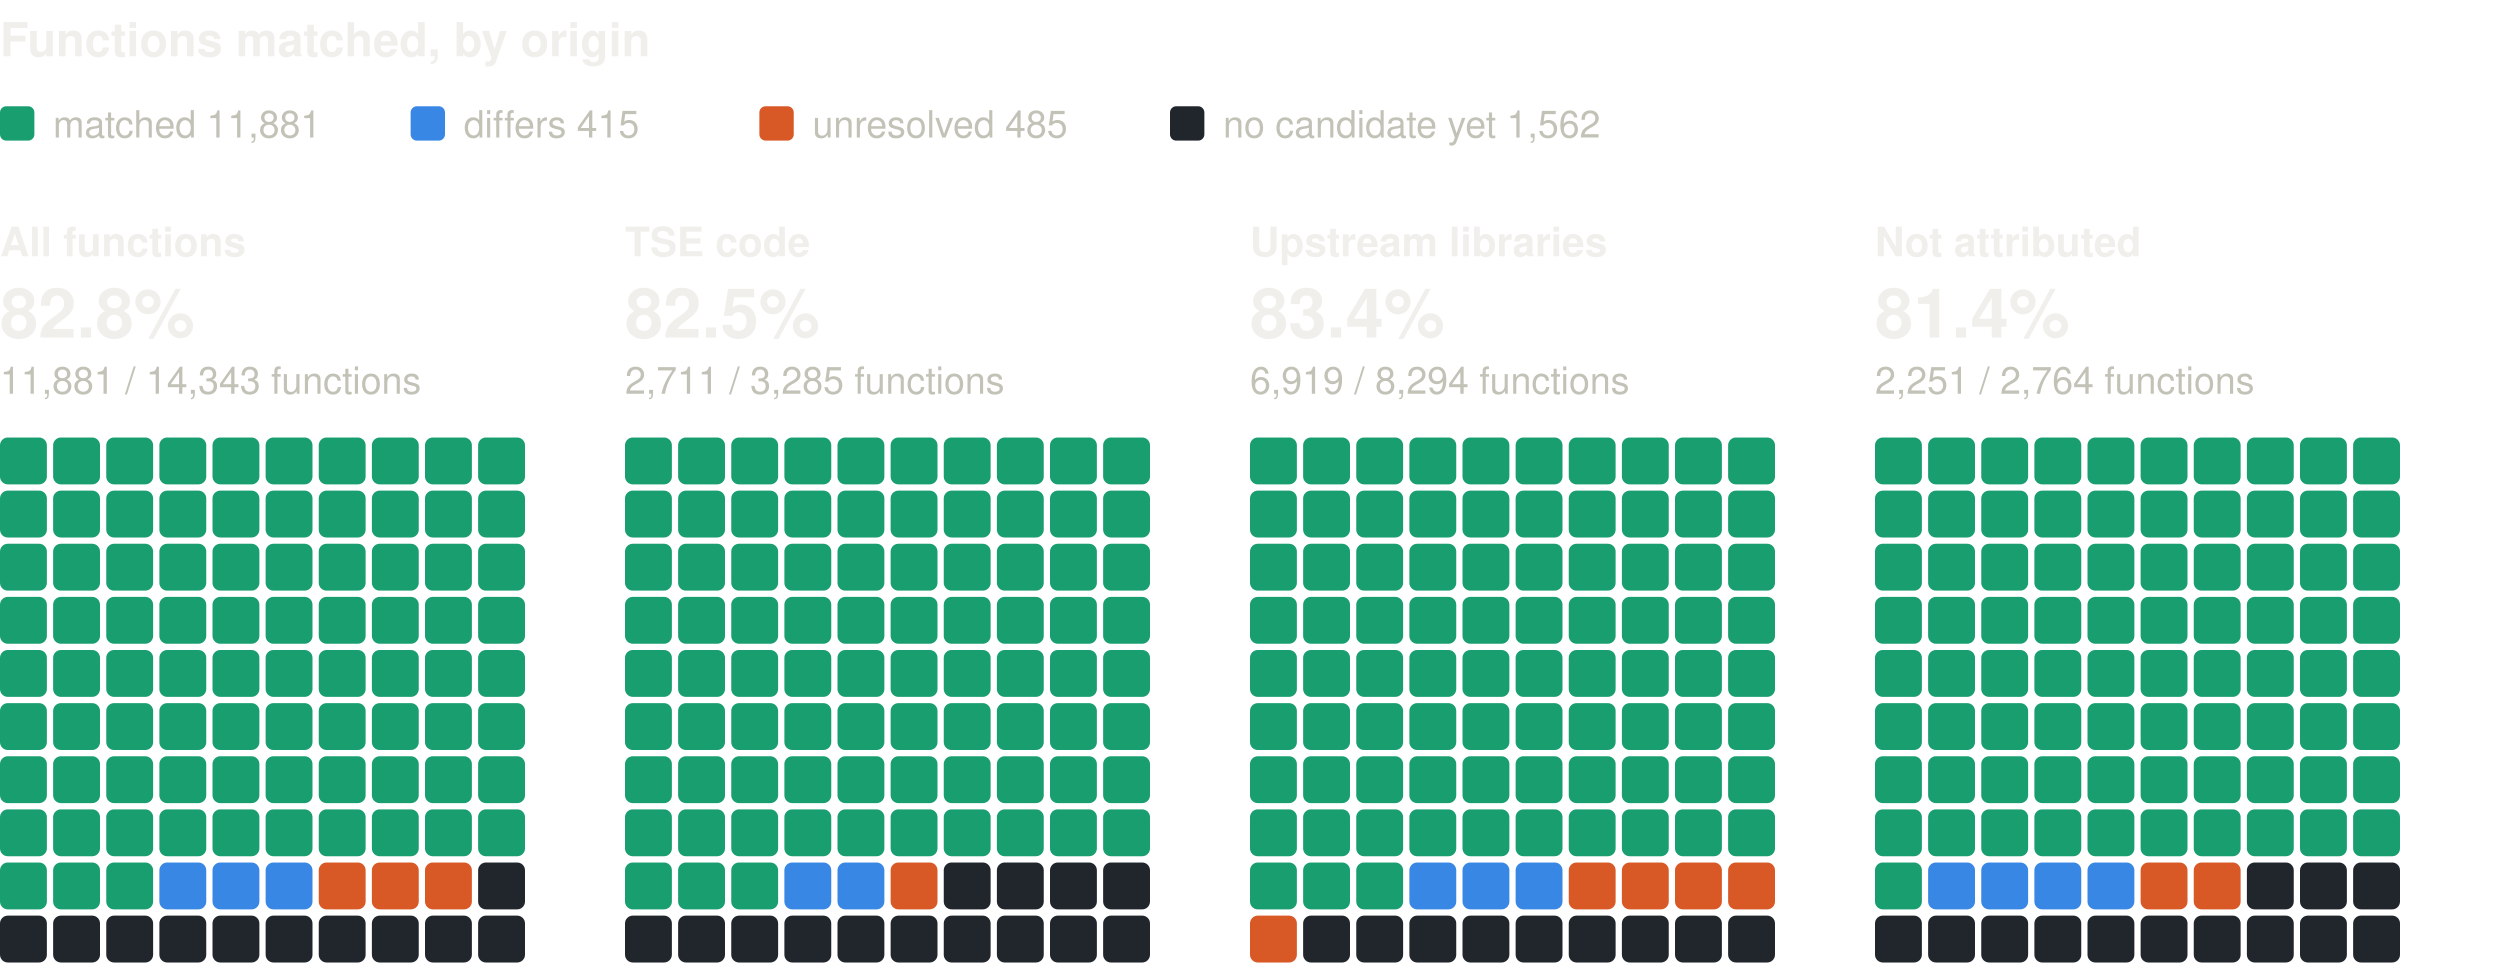
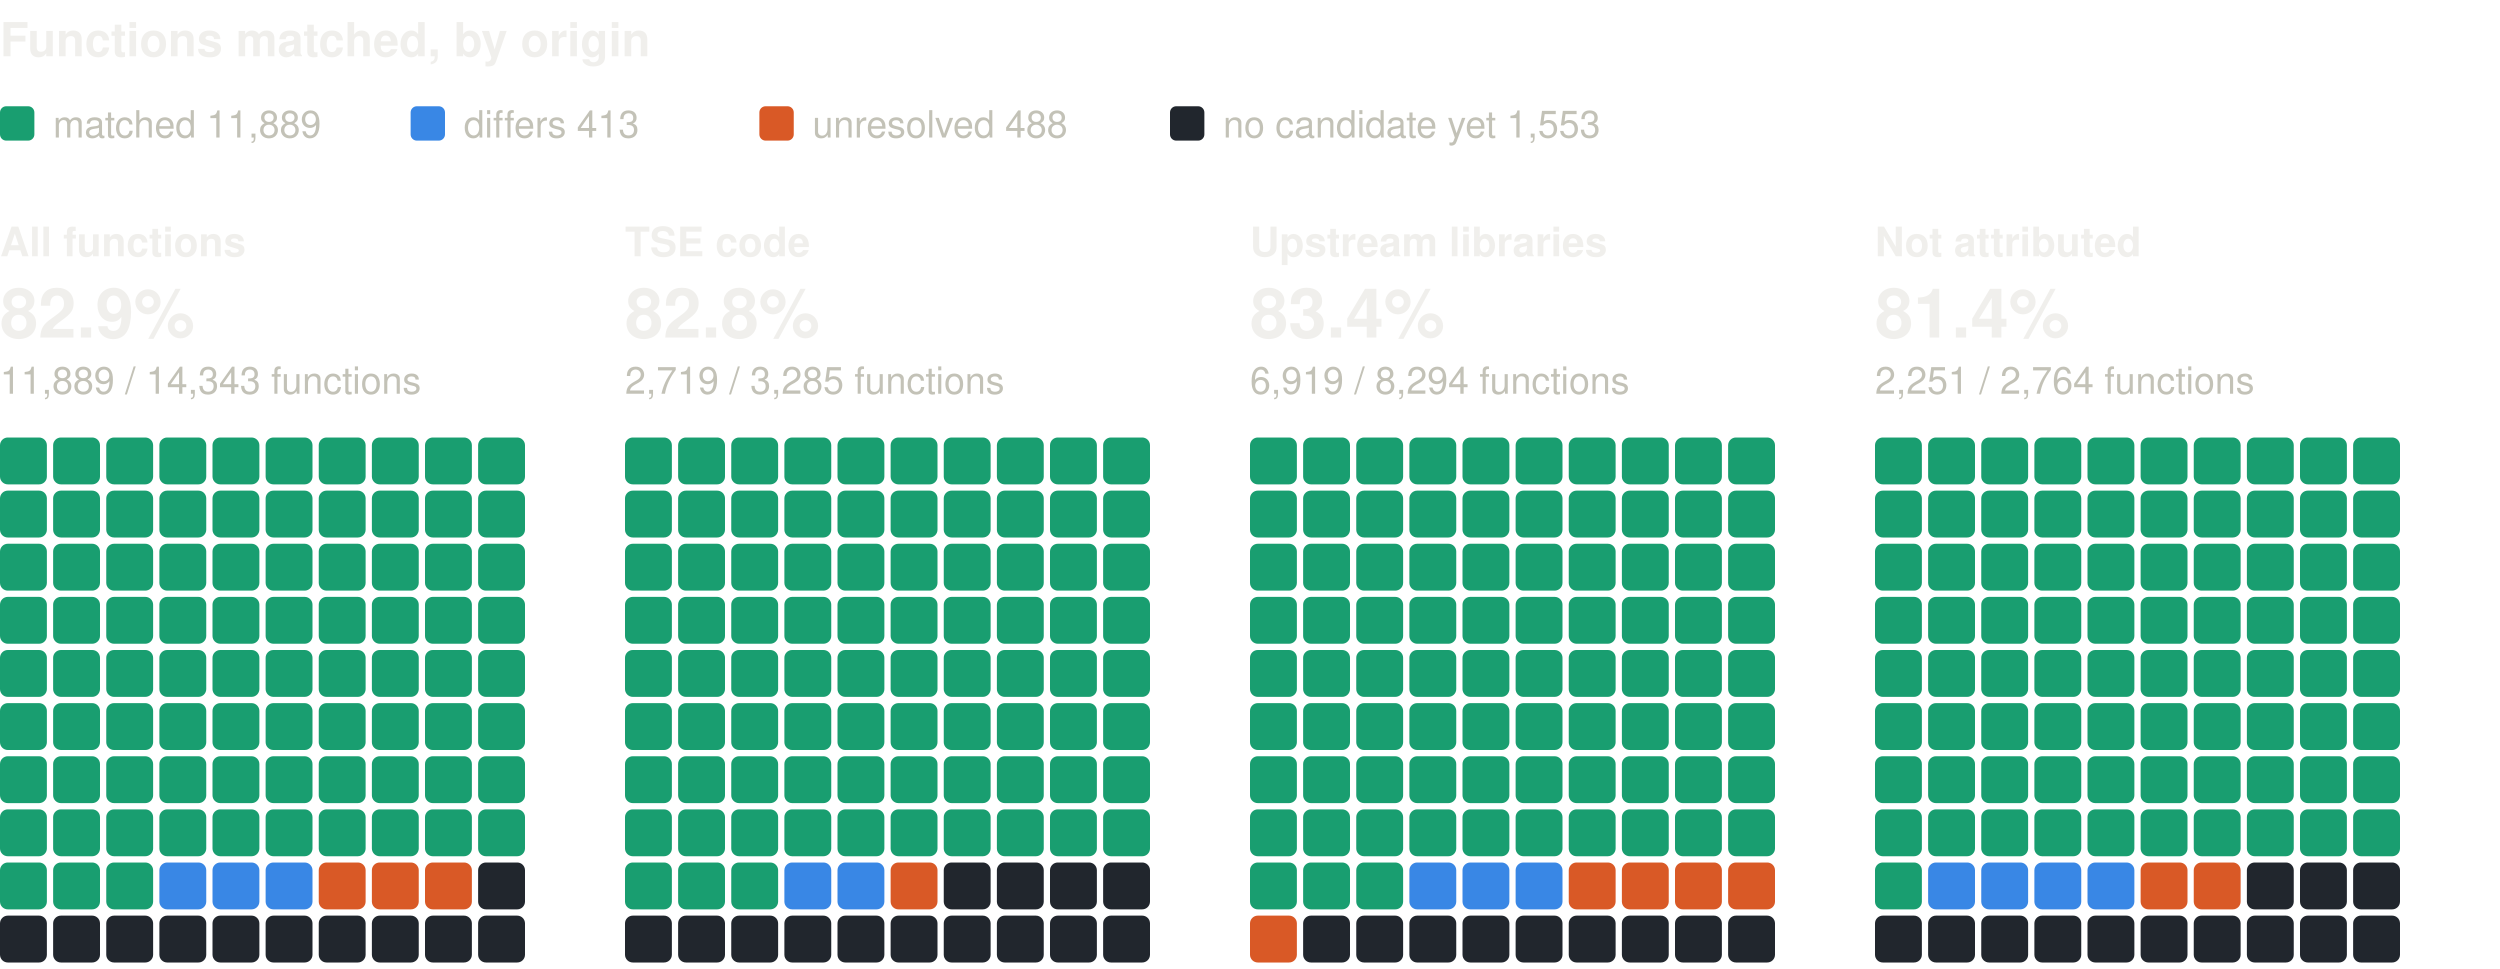
<svg xmlns="http://www.w3.org/2000/svg" width="800" height="310" viewBox="0 0 800 310" role="img" aria-label="Functions matched, by origin: one square per percent, coloured by verdict" font-family="system-ui, -apple-system, 'Segoe UI', Helvetica, Arial, sans-serif">
  <text x="0" y="18" font-size="15" fill="#f0efec" font-weight="600">Functions matched, by origin</text>
  <rect x="0" y="34" width="11" height="11" rx="2" fill="#199e70" />
-   <text x="17" y="44" font-size="12" fill="#c3c2b7">matched 11,881</text>
+   <text x="17" y="44" font-size="12" fill="#c3c2b7">matched 11,889</text>
  <rect x="131.4" y="34" width="11" height="11" rx="2" fill="#3987e5" />
-   <text x="148.4" y="44" font-size="12" fill="#c3c2b7">differs 415</text>
+   <text x="148.4" y="44" font-size="12" fill="#c3c2b7">differs 413</text>
  <rect x="243" y="34" width="11" height="11" rx="2" fill="#d95926" />
-   <text x="260" y="44" font-size="12" fill="#c3c2b7">unresolved 485</text>
+   <text x="260" y="44" font-size="12" fill="#c3c2b7">unresolved 488</text>
  <rect x="374.4" y="34" width="11" height="11" rx="2" fill="#21262d" />
-   <text x="391.4" y="44" font-size="12" fill="#c3c2b7">no candidate yet 1,562</text>
+   <text x="391.4" y="44" font-size="12" fill="#c3c2b7">no candidate yet 1,553</text>
  <text x="0" y="82" font-size="13" fill="#f0efec" font-weight="600">All functions</text>
-   <text x="0" y="108" font-size="22" fill="#f0efec" font-weight="600">82.8%</text>
-   <text x="0" y="126" font-size="12" fill="#c3c2b7">11,881 / 14,343 functions</text>
+   <text x="0" y="108" font-size="22" fill="#f0efec" font-weight="600">82.9%</text>
+   <text x="0" y="126" font-size="12" fill="#c3c2b7">11,889 / 14,343 functions</text>
  <rect x="0" y="140" width="15" height="15" rx="2.5" fill="#199e70" />
  <rect x="17" y="140" width="15" height="15" rx="2.5" fill="#199e70" />
  <rect x="34" y="140" width="15" height="15" rx="2.5" fill="#199e70" />
  <rect x="51" y="140" width="15" height="15" rx="2.5" fill="#199e70" />
  <rect x="68" y="140" width="15" height="15" rx="2.5" fill="#199e70" />
  <rect x="85" y="140" width="15" height="15" rx="2.5" fill="#199e70" />
  <rect x="102" y="140" width="15" height="15" rx="2.5" fill="#199e70" />
  <rect x="119" y="140" width="15" height="15" rx="2.5" fill="#199e70" />
  <rect x="136" y="140" width="15" height="15" rx="2.5" fill="#199e70" />
  <rect x="153" y="140" width="15" height="15" rx="2.5" fill="#199e70" />
  <rect x="0" y="157" width="15" height="15" rx="2.5" fill="#199e70" />
  <rect x="17" y="157" width="15" height="15" rx="2.5" fill="#199e70" />
  <rect x="34" y="157" width="15" height="15" rx="2.5" fill="#199e70" />
  <rect x="51" y="157" width="15" height="15" rx="2.5" fill="#199e70" />
  <rect x="68" y="157" width="15" height="15" rx="2.5" fill="#199e70" />
  <rect x="85" y="157" width="15" height="15" rx="2.5" fill="#199e70" />
  <rect x="102" y="157" width="15" height="15" rx="2.5" fill="#199e70" />
  <rect x="119" y="157" width="15" height="15" rx="2.5" fill="#199e70" />
  <rect x="136" y="157" width="15" height="15" rx="2.5" fill="#199e70" />
  <rect x="153" y="157" width="15" height="15" rx="2.5" fill="#199e70" />
  <rect x="0" y="174" width="15" height="15" rx="2.5" fill="#199e70" />
  <rect x="17" y="174" width="15" height="15" rx="2.5" fill="#199e70" />
  <rect x="34" y="174" width="15" height="15" rx="2.5" fill="#199e70" />
  <rect x="51" y="174" width="15" height="15" rx="2.5" fill="#199e70" />
  <rect x="68" y="174" width="15" height="15" rx="2.5" fill="#199e70" />
  <rect x="85" y="174" width="15" height="15" rx="2.5" fill="#199e70" />
  <rect x="102" y="174" width="15" height="15" rx="2.5" fill="#199e70" />
  <rect x="119" y="174" width="15" height="15" rx="2.5" fill="#199e70" />
  <rect x="136" y="174" width="15" height="15" rx="2.5" fill="#199e70" />
  <rect x="153" y="174" width="15" height="15" rx="2.5" fill="#199e70" />
  <rect x="0" y="191" width="15" height="15" rx="2.5" fill="#199e70" />
  <rect x="17" y="191" width="15" height="15" rx="2.5" fill="#199e70" />
  <rect x="34" y="191" width="15" height="15" rx="2.5" fill="#199e70" />
  <rect x="51" y="191" width="15" height="15" rx="2.5" fill="#199e70" />
  <rect x="68" y="191" width="15" height="15" rx="2.5" fill="#199e70" />
  <rect x="85" y="191" width="15" height="15" rx="2.5" fill="#199e70" />
  <rect x="102" y="191" width="15" height="15" rx="2.5" fill="#199e70" />
  <rect x="119" y="191" width="15" height="15" rx="2.5" fill="#199e70" />
  <rect x="136" y="191" width="15" height="15" rx="2.5" fill="#199e70" />
  <rect x="153" y="191" width="15" height="15" rx="2.5" fill="#199e70" />
  <rect x="0" y="208" width="15" height="15" rx="2.5" fill="#199e70" />
  <rect x="17" y="208" width="15" height="15" rx="2.5" fill="#199e70" />
  <rect x="34" y="208" width="15" height="15" rx="2.5" fill="#199e70" />
  <rect x="51" y="208" width="15" height="15" rx="2.5" fill="#199e70" />
  <rect x="68" y="208" width="15" height="15" rx="2.5" fill="#199e70" />
  <rect x="85" y="208" width="15" height="15" rx="2.5" fill="#199e70" />
  <rect x="102" y="208" width="15" height="15" rx="2.5" fill="#199e70" />
  <rect x="119" y="208" width="15" height="15" rx="2.5" fill="#199e70" />
  <rect x="136" y="208" width="15" height="15" rx="2.5" fill="#199e70" />
  <rect x="153" y="208" width="15" height="15" rx="2.5" fill="#199e70" />
  <rect x="0" y="225" width="15" height="15" rx="2.5" fill="#199e70" />
  <rect x="17" y="225" width="15" height="15" rx="2.5" fill="#199e70" />
  <rect x="34" y="225" width="15" height="15" rx="2.5" fill="#199e70" />
  <rect x="51" y="225" width="15" height="15" rx="2.5" fill="#199e70" />
  <rect x="68" y="225" width="15" height="15" rx="2.5" fill="#199e70" />
  <rect x="85" y="225" width="15" height="15" rx="2.5" fill="#199e70" />
  <rect x="102" y="225" width="15" height="15" rx="2.5" fill="#199e70" />
  <rect x="119" y="225" width="15" height="15" rx="2.5" fill="#199e70" />
  <rect x="136" y="225" width="15" height="15" rx="2.5" fill="#199e70" />
  <rect x="153" y="225" width="15" height="15" rx="2.5" fill="#199e70" />
  <rect x="0" y="242" width="15" height="15" rx="2.5" fill="#199e70" />
  <rect x="17" y="242" width="15" height="15" rx="2.5" fill="#199e70" />
  <rect x="34" y="242" width="15" height="15" rx="2.5" fill="#199e70" />
  <rect x="51" y="242" width="15" height="15" rx="2.5" fill="#199e70" />
  <rect x="68" y="242" width="15" height="15" rx="2.5" fill="#199e70" />
  <rect x="85" y="242" width="15" height="15" rx="2.5" fill="#199e70" />
  <rect x="102" y="242" width="15" height="15" rx="2.5" fill="#199e70" />
  <rect x="119" y="242" width="15" height="15" rx="2.5" fill="#199e70" />
  <rect x="136" y="242" width="15" height="15" rx="2.5" fill="#199e70" />
  <rect x="153" y="242" width="15" height="15" rx="2.5" fill="#199e70" />
  <rect x="0" y="259" width="15" height="15" rx="2.5" fill="#199e70" />
  <rect x="17" y="259" width="15" height="15" rx="2.5" fill="#199e70" />
  <rect x="34" y="259" width="15" height="15" rx="2.5" fill="#199e70" />
  <rect x="51" y="259" width="15" height="15" rx="2.5" fill="#199e70" />
  <rect x="68" y="259" width="15" height="15" rx="2.5" fill="#199e70" />
  <rect x="85" y="259" width="15" height="15" rx="2.5" fill="#199e70" />
  <rect x="102" y="259" width="15" height="15" rx="2.5" fill="#199e70" />
  <rect x="119" y="259" width="15" height="15" rx="2.5" fill="#199e70" />
  <rect x="136" y="259" width="15" height="15" rx="2.5" fill="#199e70" />
  <rect x="153" y="259" width="15" height="15" rx="2.5" fill="#199e70" />
  <rect x="0" y="276" width="15" height="15" rx="2.5" fill="#199e70" />
  <rect x="17" y="276" width="15" height="15" rx="2.5" fill="#199e70" />
  <rect x="34" y="276" width="15" height="15" rx="2.5" fill="#199e70" />
  <rect x="51" y="276" width="15" height="15" rx="2.5" fill="#3987e5" />
  <rect x="68" y="276" width="15" height="15" rx="2.5" fill="#3987e5" />
  <rect x="85" y="276" width="15" height="15" rx="2.5" fill="#3987e5" />
  <rect x="102" y="276" width="15" height="15" rx="2.5" fill="#d95926" />
  <rect x="119" y="276" width="15" height="15" rx="2.5" fill="#d95926" />
  <rect x="136" y="276" width="15" height="15" rx="2.5" fill="#d95926" />
  <rect x="153" y="276" width="15" height="15" rx="2.5" fill="#21262d" />
  <rect x="0" y="293" width="15" height="15" rx="2.5" fill="#21262d" />
  <rect x="17" y="293" width="15" height="15" rx="2.5" fill="#21262d" />
  <rect x="34" y="293" width="15" height="15" rx="2.5" fill="#21262d" />
  <rect x="51" y="293" width="15" height="15" rx="2.5" fill="#21262d" />
  <rect x="68" y="293" width="15" height="15" rx="2.5" fill="#21262d" />
  <rect x="85" y="293" width="15" height="15" rx="2.5" fill="#21262d" />
  <rect x="102" y="293" width="15" height="15" rx="2.5" fill="#21262d" />
  <rect x="119" y="293" width="15" height="15" rx="2.5" fill="#21262d" />
  <rect x="136" y="293" width="15" height="15" rx="2.5" fill="#21262d" />
  <rect x="153" y="293" width="15" height="15" rx="2.5" fill="#21262d" />
  <text x="200" y="82" font-size="13" fill="#f0efec" font-weight="600">TSE code</text>
-   <text x="200" y="108" font-size="22" fill="#f0efec" font-weight="600">82.5%</text>
-   <text x="200" y="126" font-size="12" fill="#c3c2b7">2,711 / 3,285 functions</text>
+   <text x="200" y="108" font-size="22" fill="#f0efec" font-weight="600">82.8%</text>
+   <text x="200" y="126" font-size="12" fill="#c3c2b7">2,719 / 3,285 functions</text>
  <rect x="200" y="140" width="15" height="15" rx="2.5" fill="#199e70" />
  <rect x="217" y="140" width="15" height="15" rx="2.5" fill="#199e70" />
  <rect x="234" y="140" width="15" height="15" rx="2.5" fill="#199e70" />
  <rect x="251" y="140" width="15" height="15" rx="2.5" fill="#199e70" />
  <rect x="268" y="140" width="15" height="15" rx="2.5" fill="#199e70" />
  <rect x="285" y="140" width="15" height="15" rx="2.5" fill="#199e70" />
  <rect x="302" y="140" width="15" height="15" rx="2.5" fill="#199e70" />
  <rect x="319" y="140" width="15" height="15" rx="2.5" fill="#199e70" />
  <rect x="336" y="140" width="15" height="15" rx="2.5" fill="#199e70" />
  <rect x="353" y="140" width="15" height="15" rx="2.5" fill="#199e70" />
  <rect x="200" y="157" width="15" height="15" rx="2.5" fill="#199e70" />
  <rect x="217" y="157" width="15" height="15" rx="2.5" fill="#199e70" />
  <rect x="234" y="157" width="15" height="15" rx="2.5" fill="#199e70" />
  <rect x="251" y="157" width="15" height="15" rx="2.5" fill="#199e70" />
  <rect x="268" y="157" width="15" height="15" rx="2.5" fill="#199e70" />
  <rect x="285" y="157" width="15" height="15" rx="2.5" fill="#199e70" />
  <rect x="302" y="157" width="15" height="15" rx="2.5" fill="#199e70" />
  <rect x="319" y="157" width="15" height="15" rx="2.5" fill="#199e70" />
  <rect x="336" y="157" width="15" height="15" rx="2.5" fill="#199e70" />
  <rect x="353" y="157" width="15" height="15" rx="2.5" fill="#199e70" />
  <rect x="200" y="174" width="15" height="15" rx="2.5" fill="#199e70" />
  <rect x="217" y="174" width="15" height="15" rx="2.5" fill="#199e70" />
  <rect x="234" y="174" width="15" height="15" rx="2.5" fill="#199e70" />
  <rect x="251" y="174" width="15" height="15" rx="2.5" fill="#199e70" />
  <rect x="268" y="174" width="15" height="15" rx="2.5" fill="#199e70" />
  <rect x="285" y="174" width="15" height="15" rx="2.5" fill="#199e70" />
  <rect x="302" y="174" width="15" height="15" rx="2.5" fill="#199e70" />
  <rect x="319" y="174" width="15" height="15" rx="2.5" fill="#199e70" />
  <rect x="336" y="174" width="15" height="15" rx="2.5" fill="#199e70" />
  <rect x="353" y="174" width="15" height="15" rx="2.5" fill="#199e70" />
  <rect x="200" y="191" width="15" height="15" rx="2.5" fill="#199e70" />
  <rect x="217" y="191" width="15" height="15" rx="2.5" fill="#199e70" />
  <rect x="234" y="191" width="15" height="15" rx="2.5" fill="#199e70" />
  <rect x="251" y="191" width="15" height="15" rx="2.5" fill="#199e70" />
  <rect x="268" y="191" width="15" height="15" rx="2.5" fill="#199e70" />
  <rect x="285" y="191" width="15" height="15" rx="2.5" fill="#199e70" />
  <rect x="302" y="191" width="15" height="15" rx="2.5" fill="#199e70" />
  <rect x="319" y="191" width="15" height="15" rx="2.5" fill="#199e70" />
  <rect x="336" y="191" width="15" height="15" rx="2.5" fill="#199e70" />
  <rect x="353" y="191" width="15" height="15" rx="2.5" fill="#199e70" />
  <rect x="200" y="208" width="15" height="15" rx="2.5" fill="#199e70" />
  <rect x="217" y="208" width="15" height="15" rx="2.5" fill="#199e70" />
  <rect x="234" y="208" width="15" height="15" rx="2.5" fill="#199e70" />
  <rect x="251" y="208" width="15" height="15" rx="2.5" fill="#199e70" />
  <rect x="268" y="208" width="15" height="15" rx="2.5" fill="#199e70" />
  <rect x="285" y="208" width="15" height="15" rx="2.5" fill="#199e70" />
  <rect x="302" y="208" width="15" height="15" rx="2.5" fill="#199e70" />
  <rect x="319" y="208" width="15" height="15" rx="2.5" fill="#199e70" />
  <rect x="336" y="208" width="15" height="15" rx="2.5" fill="#199e70" />
  <rect x="353" y="208" width="15" height="15" rx="2.5" fill="#199e70" />
  <rect x="200" y="225" width="15" height="15" rx="2.5" fill="#199e70" />
  <rect x="217" y="225" width="15" height="15" rx="2.5" fill="#199e70" />
  <rect x="234" y="225" width="15" height="15" rx="2.5" fill="#199e70" />
  <rect x="251" y="225" width="15" height="15" rx="2.5" fill="#199e70" />
  <rect x="268" y="225" width="15" height="15" rx="2.5" fill="#199e70" />
  <rect x="285" y="225" width="15" height="15" rx="2.5" fill="#199e70" />
  <rect x="302" y="225" width="15" height="15" rx="2.5" fill="#199e70" />
  <rect x="319" y="225" width="15" height="15" rx="2.5" fill="#199e70" />
  <rect x="336" y="225" width="15" height="15" rx="2.5" fill="#199e70" />
  <rect x="353" y="225" width="15" height="15" rx="2.5" fill="#199e70" />
  <rect x="200" y="242" width="15" height="15" rx="2.5" fill="#199e70" />
  <rect x="217" y="242" width="15" height="15" rx="2.5" fill="#199e70" />
  <rect x="234" y="242" width="15" height="15" rx="2.5" fill="#199e70" />
  <rect x="251" y="242" width="15" height="15" rx="2.5" fill="#199e70" />
  <rect x="268" y="242" width="15" height="15" rx="2.5" fill="#199e70" />
  <rect x="285" y="242" width="15" height="15" rx="2.5" fill="#199e70" />
  <rect x="302" y="242" width="15" height="15" rx="2.5" fill="#199e70" />
  <rect x="319" y="242" width="15" height="15" rx="2.5" fill="#199e70" />
  <rect x="336" y="242" width="15" height="15" rx="2.5" fill="#199e70" />
  <rect x="353" y="242" width="15" height="15" rx="2.5" fill="#199e70" />
  <rect x="200" y="259" width="15" height="15" rx="2.5" fill="#199e70" />
  <rect x="217" y="259" width="15" height="15" rx="2.5" fill="#199e70" />
  <rect x="234" y="259" width="15" height="15" rx="2.5" fill="#199e70" />
  <rect x="251" y="259" width="15" height="15" rx="2.5" fill="#199e70" />
  <rect x="268" y="259" width="15" height="15" rx="2.5" fill="#199e70" />
  <rect x="285" y="259" width="15" height="15" rx="2.5" fill="#199e70" />
  <rect x="302" y="259" width="15" height="15" rx="2.5" fill="#199e70" />
  <rect x="319" y="259" width="15" height="15" rx="2.5" fill="#199e70" />
  <rect x="336" y="259" width="15" height="15" rx="2.5" fill="#199e70" />
  <rect x="353" y="259" width="15" height="15" rx="2.5" fill="#199e70" />
  <rect x="200" y="276" width="15" height="15" rx="2.5" fill="#199e70" />
  <rect x="217" y="276" width="15" height="15" rx="2.5" fill="#199e70" />
  <rect x="234" y="276" width="15" height="15" rx="2.5" fill="#199e70" />
  <rect x="251" y="276" width="15" height="15" rx="2.5" fill="#3987e5" />
  <rect x="268" y="276" width="15" height="15" rx="2.5" fill="#3987e5" />
  <rect x="285" y="276" width="15" height="15" rx="2.5" fill="#d95926" />
  <rect x="302" y="276" width="15" height="15" rx="2.5" fill="#21262d" />
  <rect x="319" y="276" width="15" height="15" rx="2.5" fill="#21262d" />
  <rect x="336" y="276" width="15" height="15" rx="2.5" fill="#21262d" />
  <rect x="353" y="276" width="15" height="15" rx="2.5" fill="#21262d" />
  <rect x="200" y="293" width="15" height="15" rx="2.5" fill="#21262d" />
  <rect x="217" y="293" width="15" height="15" rx="2.5" fill="#21262d" />
  <rect x="234" y="293" width="15" height="15" rx="2.5" fill="#21262d" />
  <rect x="251" y="293" width="15" height="15" rx="2.5" fill="#21262d" />
  <rect x="268" y="293" width="15" height="15" rx="2.5" fill="#21262d" />
  <rect x="285" y="293" width="15" height="15" rx="2.5" fill="#21262d" />
  <rect x="302" y="293" width="15" height="15" rx="2.5" fill="#21262d" />
  <rect x="319" y="293" width="15" height="15" rx="2.5" fill="#21262d" />
  <rect x="336" y="293" width="15" height="15" rx="2.5" fill="#21262d" />
  <rect x="353" y="293" width="15" height="15" rx="2.5" fill="#21262d" />
  <text x="400" y="82" font-size="13" fill="#f0efec" font-weight="600">Upstream libraries</text>
  <text x="400" y="108" font-size="22" fill="#f0efec" font-weight="600">83.4%</text>
  <text x="400" y="126" font-size="12" fill="#c3c2b7">6,919 / 8,294 functions</text>
  <rect x="400" y="140" width="15" height="15" rx="2.5" fill="#199e70" />
  <rect x="417" y="140" width="15" height="15" rx="2.5" fill="#199e70" />
  <rect x="434" y="140" width="15" height="15" rx="2.5" fill="#199e70" />
  <rect x="451" y="140" width="15" height="15" rx="2.5" fill="#199e70" />
  <rect x="468" y="140" width="15" height="15" rx="2.5" fill="#199e70" />
  <rect x="485" y="140" width="15" height="15" rx="2.5" fill="#199e70" />
  <rect x="502" y="140" width="15" height="15" rx="2.5" fill="#199e70" />
  <rect x="519" y="140" width="15" height="15" rx="2.5" fill="#199e70" />
  <rect x="536" y="140" width="15" height="15" rx="2.5" fill="#199e70" />
  <rect x="553" y="140" width="15" height="15" rx="2.5" fill="#199e70" />
  <rect x="400" y="157" width="15" height="15" rx="2.5" fill="#199e70" />
  <rect x="417" y="157" width="15" height="15" rx="2.5" fill="#199e70" />
  <rect x="434" y="157" width="15" height="15" rx="2.5" fill="#199e70" />
  <rect x="451" y="157" width="15" height="15" rx="2.5" fill="#199e70" />
  <rect x="468" y="157" width="15" height="15" rx="2.5" fill="#199e70" />
  <rect x="485" y="157" width="15" height="15" rx="2.5" fill="#199e70" />
  <rect x="502" y="157" width="15" height="15" rx="2.5" fill="#199e70" />
  <rect x="519" y="157" width="15" height="15" rx="2.5" fill="#199e70" />
  <rect x="536" y="157" width="15" height="15" rx="2.5" fill="#199e70" />
  <rect x="553" y="157" width="15" height="15" rx="2.5" fill="#199e70" />
  <rect x="400" y="174" width="15" height="15" rx="2.5" fill="#199e70" />
  <rect x="417" y="174" width="15" height="15" rx="2.5" fill="#199e70" />
  <rect x="434" y="174" width="15" height="15" rx="2.5" fill="#199e70" />
  <rect x="451" y="174" width="15" height="15" rx="2.5" fill="#199e70" />
  <rect x="468" y="174" width="15" height="15" rx="2.5" fill="#199e70" />
  <rect x="485" y="174" width="15" height="15" rx="2.5" fill="#199e70" />
  <rect x="502" y="174" width="15" height="15" rx="2.5" fill="#199e70" />
  <rect x="519" y="174" width="15" height="15" rx="2.5" fill="#199e70" />
  <rect x="536" y="174" width="15" height="15" rx="2.5" fill="#199e70" />
  <rect x="553" y="174" width="15" height="15" rx="2.5" fill="#199e70" />
  <rect x="400" y="191" width="15" height="15" rx="2.5" fill="#199e70" />
  <rect x="417" y="191" width="15" height="15" rx="2.5" fill="#199e70" />
  <rect x="434" y="191" width="15" height="15" rx="2.5" fill="#199e70" />
  <rect x="451" y="191" width="15" height="15" rx="2.5" fill="#199e70" />
  <rect x="468" y="191" width="15" height="15" rx="2.5" fill="#199e70" />
  <rect x="485" y="191" width="15" height="15" rx="2.5" fill="#199e70" />
  <rect x="502" y="191" width="15" height="15" rx="2.5" fill="#199e70" />
  <rect x="519" y="191" width="15" height="15" rx="2.5" fill="#199e70" />
  <rect x="536" y="191" width="15" height="15" rx="2.5" fill="#199e70" />
  <rect x="553" y="191" width="15" height="15" rx="2.5" fill="#199e70" />
  <rect x="400" y="208" width="15" height="15" rx="2.5" fill="#199e70" />
  <rect x="417" y="208" width="15" height="15" rx="2.5" fill="#199e70" />
  <rect x="434" y="208" width="15" height="15" rx="2.5" fill="#199e70" />
  <rect x="451" y="208" width="15" height="15" rx="2.5" fill="#199e70" />
  <rect x="468" y="208" width="15" height="15" rx="2.5" fill="#199e70" />
  <rect x="485" y="208" width="15" height="15" rx="2.5" fill="#199e70" />
  <rect x="502" y="208" width="15" height="15" rx="2.5" fill="#199e70" />
  <rect x="519" y="208" width="15" height="15" rx="2.5" fill="#199e70" />
  <rect x="536" y="208" width="15" height="15" rx="2.5" fill="#199e70" />
  <rect x="553" y="208" width="15" height="15" rx="2.5" fill="#199e70" />
  <rect x="400" y="225" width="15" height="15" rx="2.5" fill="#199e70" />
  <rect x="417" y="225" width="15" height="15" rx="2.5" fill="#199e70" />
  <rect x="434" y="225" width="15" height="15" rx="2.5" fill="#199e70" />
  <rect x="451" y="225" width="15" height="15" rx="2.5" fill="#199e70" />
  <rect x="468" y="225" width="15" height="15" rx="2.5" fill="#199e70" />
  <rect x="485" y="225" width="15" height="15" rx="2.5" fill="#199e70" />
  <rect x="502" y="225" width="15" height="15" rx="2.5" fill="#199e70" />
  <rect x="519" y="225" width="15" height="15" rx="2.5" fill="#199e70" />
  <rect x="536" y="225" width="15" height="15" rx="2.5" fill="#199e70" />
  <rect x="553" y="225" width="15" height="15" rx="2.5" fill="#199e70" />
  <rect x="400" y="242" width="15" height="15" rx="2.5" fill="#199e70" />
  <rect x="417" y="242" width="15" height="15" rx="2.5" fill="#199e70" />
  <rect x="434" y="242" width="15" height="15" rx="2.5" fill="#199e70" />
  <rect x="451" y="242" width="15" height="15" rx="2.5" fill="#199e70" />
  <rect x="468" y="242" width="15" height="15" rx="2.5" fill="#199e70" />
  <rect x="485" y="242" width="15" height="15" rx="2.5" fill="#199e70" />
  <rect x="502" y="242" width="15" height="15" rx="2.5" fill="#199e70" />
  <rect x="519" y="242" width="15" height="15" rx="2.5" fill="#199e70" />
  <rect x="536" y="242" width="15" height="15" rx="2.5" fill="#199e70" />
  <rect x="553" y="242" width="15" height="15" rx="2.5" fill="#199e70" />
  <rect x="400" y="259" width="15" height="15" rx="2.5" fill="#199e70" />
  <rect x="417" y="259" width="15" height="15" rx="2.5" fill="#199e70" />
  <rect x="434" y="259" width="15" height="15" rx="2.5" fill="#199e70" />
  <rect x="451" y="259" width="15" height="15" rx="2.5" fill="#199e70" />
  <rect x="468" y="259" width="15" height="15" rx="2.5" fill="#199e70" />
  <rect x="485" y="259" width="15" height="15" rx="2.5" fill="#199e70" />
  <rect x="502" y="259" width="15" height="15" rx="2.5" fill="#199e70" />
  <rect x="519" y="259" width="15" height="15" rx="2.5" fill="#199e70" />
  <rect x="536" y="259" width="15" height="15" rx="2.5" fill="#199e70" />
  <rect x="553" y="259" width="15" height="15" rx="2.5" fill="#199e70" />
  <rect x="400" y="276" width="15" height="15" rx="2.5" fill="#199e70" />
  <rect x="417" y="276" width="15" height="15" rx="2.5" fill="#199e70" />
  <rect x="434" y="276" width="15" height="15" rx="2.5" fill="#199e70" />
  <rect x="451" y="276" width="15" height="15" rx="2.5" fill="#3987e5" />
  <rect x="468" y="276" width="15" height="15" rx="2.5" fill="#3987e5" />
  <rect x="485" y="276" width="15" height="15" rx="2.5" fill="#3987e5" />
  <rect x="502" y="276" width="15" height="15" rx="2.5" fill="#d95926" />
  <rect x="519" y="276" width="15" height="15" rx="2.5" fill="#d95926" />
  <rect x="536" y="276" width="15" height="15" rx="2.5" fill="#d95926" />
  <rect x="553" y="276" width="15" height="15" rx="2.5" fill="#d95926" />
  <rect x="400" y="293" width="15" height="15" rx="2.5" fill="#d95926" />
  <rect x="417" y="293" width="15" height="15" rx="2.5" fill="#21262d" />
  <rect x="434" y="293" width="15" height="15" rx="2.5" fill="#21262d" />
  <rect x="451" y="293" width="15" height="15" rx="2.5" fill="#21262d" />
  <rect x="468" y="293" width="15" height="15" rx="2.5" fill="#21262d" />
  <rect x="485" y="293" width="15" height="15" rx="2.5" fill="#21262d" />
  <rect x="502" y="293" width="15" height="15" rx="2.5" fill="#21262d" />
  <rect x="519" y="293" width="15" height="15" rx="2.5" fill="#21262d" />
  <rect x="536" y="293" width="15" height="15" rx="2.5" fill="#21262d" />
  <rect x="553" y="293" width="15" height="15" rx="2.5" fill="#21262d" />
  <text x="600" y="82" font-size="13" fill="#f0efec" font-weight="600">Not attributed</text>
  <text x="600" y="108" font-size="22" fill="#f0efec" font-weight="600">81.4%</text>
  <text x="600" y="126" font-size="12" fill="#c3c2b7">2,251 / 2,764 functions</text>
  <rect x="600" y="140" width="15" height="15" rx="2.5" fill="#199e70" />
  <rect x="617" y="140" width="15" height="15" rx="2.5" fill="#199e70" />
  <rect x="634" y="140" width="15" height="15" rx="2.5" fill="#199e70" />
  <rect x="651" y="140" width="15" height="15" rx="2.5" fill="#199e70" />
  <rect x="668" y="140" width="15" height="15" rx="2.5" fill="#199e70" />
  <rect x="685" y="140" width="15" height="15" rx="2.5" fill="#199e70" />
  <rect x="702" y="140" width="15" height="15" rx="2.5" fill="#199e70" />
  <rect x="719" y="140" width="15" height="15" rx="2.5" fill="#199e70" />
  <rect x="736" y="140" width="15" height="15" rx="2.5" fill="#199e70" />
  <rect x="753" y="140" width="15" height="15" rx="2.5" fill="#199e70" />
  <rect x="600" y="157" width="15" height="15" rx="2.5" fill="#199e70" />
  <rect x="617" y="157" width="15" height="15" rx="2.5" fill="#199e70" />
  <rect x="634" y="157" width="15" height="15" rx="2.5" fill="#199e70" />
  <rect x="651" y="157" width="15" height="15" rx="2.5" fill="#199e70" />
  <rect x="668" y="157" width="15" height="15" rx="2.5" fill="#199e70" />
  <rect x="685" y="157" width="15" height="15" rx="2.5" fill="#199e70" />
  <rect x="702" y="157" width="15" height="15" rx="2.5" fill="#199e70" />
  <rect x="719" y="157" width="15" height="15" rx="2.5" fill="#199e70" />
  <rect x="736" y="157" width="15" height="15" rx="2.5" fill="#199e70" />
  <rect x="753" y="157" width="15" height="15" rx="2.5" fill="#199e70" />
  <rect x="600" y="174" width="15" height="15" rx="2.5" fill="#199e70" />
  <rect x="617" y="174" width="15" height="15" rx="2.5" fill="#199e70" />
  <rect x="634" y="174" width="15" height="15" rx="2.5" fill="#199e70" />
  <rect x="651" y="174" width="15" height="15" rx="2.5" fill="#199e70" />
  <rect x="668" y="174" width="15" height="15" rx="2.5" fill="#199e70" />
  <rect x="685" y="174" width="15" height="15" rx="2.5" fill="#199e70" />
  <rect x="702" y="174" width="15" height="15" rx="2.5" fill="#199e70" />
  <rect x="719" y="174" width="15" height="15" rx="2.5" fill="#199e70" />
  <rect x="736" y="174" width="15" height="15" rx="2.5" fill="#199e70" />
  <rect x="753" y="174" width="15" height="15" rx="2.5" fill="#199e70" />
  <rect x="600" y="191" width="15" height="15" rx="2.5" fill="#199e70" />
  <rect x="617" y="191" width="15" height="15" rx="2.5" fill="#199e70" />
  <rect x="634" y="191" width="15" height="15" rx="2.5" fill="#199e70" />
  <rect x="651" y="191" width="15" height="15" rx="2.5" fill="#199e70" />
  <rect x="668" y="191" width="15" height="15" rx="2.5" fill="#199e70" />
  <rect x="685" y="191" width="15" height="15" rx="2.5" fill="#199e70" />
  <rect x="702" y="191" width="15" height="15" rx="2.5" fill="#199e70" />
  <rect x="719" y="191" width="15" height="15" rx="2.5" fill="#199e70" />
  <rect x="736" y="191" width="15" height="15" rx="2.5" fill="#199e70" />
  <rect x="753" y="191" width="15" height="15" rx="2.5" fill="#199e70" />
  <rect x="600" y="208" width="15" height="15" rx="2.5" fill="#199e70" />
  <rect x="617" y="208" width="15" height="15" rx="2.5" fill="#199e70" />
  <rect x="634" y="208" width="15" height="15" rx="2.5" fill="#199e70" />
  <rect x="651" y="208" width="15" height="15" rx="2.5" fill="#199e70" />
  <rect x="668" y="208" width="15" height="15" rx="2.5" fill="#199e70" />
  <rect x="685" y="208" width="15" height="15" rx="2.5" fill="#199e70" />
  <rect x="702" y="208" width="15" height="15" rx="2.5" fill="#199e70" />
  <rect x="719" y="208" width="15" height="15" rx="2.5" fill="#199e70" />
  <rect x="736" y="208" width="15" height="15" rx="2.5" fill="#199e70" />
  <rect x="753" y="208" width="15" height="15" rx="2.5" fill="#199e70" />
  <rect x="600" y="225" width="15" height="15" rx="2.5" fill="#199e70" />
  <rect x="617" y="225" width="15" height="15" rx="2.5" fill="#199e70" />
  <rect x="634" y="225" width="15" height="15" rx="2.5" fill="#199e70" />
  <rect x="651" y="225" width="15" height="15" rx="2.5" fill="#199e70" />
  <rect x="668" y="225" width="15" height="15" rx="2.5" fill="#199e70" />
  <rect x="685" y="225" width="15" height="15" rx="2.5" fill="#199e70" />
  <rect x="702" y="225" width="15" height="15" rx="2.5" fill="#199e70" />
  <rect x="719" y="225" width="15" height="15" rx="2.5" fill="#199e70" />
  <rect x="736" y="225" width="15" height="15" rx="2.5" fill="#199e70" />
  <rect x="753" y="225" width="15" height="15" rx="2.5" fill="#199e70" />
  <rect x="600" y="242" width="15" height="15" rx="2.5" fill="#199e70" />
  <rect x="617" y="242" width="15" height="15" rx="2.5" fill="#199e70" />
  <rect x="634" y="242" width="15" height="15" rx="2.5" fill="#199e70" />
  <rect x="651" y="242" width="15" height="15" rx="2.5" fill="#199e70" />
  <rect x="668" y="242" width="15" height="15" rx="2.5" fill="#199e70" />
  <rect x="685" y="242" width="15" height="15" rx="2.5" fill="#199e70" />
  <rect x="702" y="242" width="15" height="15" rx="2.5" fill="#199e70" />
  <rect x="719" y="242" width="15" height="15" rx="2.5" fill="#199e70" />
  <rect x="736" y="242" width="15" height="15" rx="2.5" fill="#199e70" />
  <rect x="753" y="242" width="15" height="15" rx="2.5" fill="#199e70" />
  <rect x="600" y="259" width="15" height="15" rx="2.5" fill="#199e70" />
  <rect x="617" y="259" width="15" height="15" rx="2.5" fill="#199e70" />
  <rect x="634" y="259" width="15" height="15" rx="2.5" fill="#199e70" />
  <rect x="651" y="259" width="15" height="15" rx="2.5" fill="#199e70" />
  <rect x="668" y="259" width="15" height="15" rx="2.5" fill="#199e70" />
  <rect x="685" y="259" width="15" height="15" rx="2.5" fill="#199e70" />
  <rect x="702" y="259" width="15" height="15" rx="2.5" fill="#199e70" />
  <rect x="719" y="259" width="15" height="15" rx="2.5" fill="#199e70" />
  <rect x="736" y="259" width="15" height="15" rx="2.5" fill="#199e70" />
  <rect x="753" y="259" width="15" height="15" rx="2.5" fill="#199e70" />
  <rect x="600" y="276" width="15" height="15" rx="2.5" fill="#199e70" />
  <rect x="617" y="276" width="15" height="15" rx="2.5" fill="#3987e5" />
  <rect x="634" y="276" width="15" height="15" rx="2.5" fill="#3987e5" />
  <rect x="651" y="276" width="15" height="15" rx="2.5" fill="#3987e5" />
  <rect x="668" y="276" width="15" height="15" rx="2.5" fill="#3987e5" />
  <rect x="685" y="276" width="15" height="15" rx="2.5" fill="#d95926" />
  <rect x="702" y="276" width="15" height="15" rx="2.5" fill="#d95926" />
  <rect x="719" y="276" width="15" height="15" rx="2.5" fill="#21262d" />
  <rect x="736" y="276" width="15" height="15" rx="2.5" fill="#21262d" />
  <rect x="753" y="276" width="15" height="15" rx="2.5" fill="#21262d" />
  <rect x="600" y="293" width="15" height="15" rx="2.5" fill="#21262d" />
  <rect x="617" y="293" width="15" height="15" rx="2.5" fill="#21262d" />
  <rect x="634" y="293" width="15" height="15" rx="2.5" fill="#21262d" />
  <rect x="651" y="293" width="15" height="15" rx="2.5" fill="#21262d" />
  <rect x="668" y="293" width="15" height="15" rx="2.5" fill="#21262d" />
  <rect x="685" y="293" width="15" height="15" rx="2.5" fill="#21262d" />
  <rect x="702" y="293" width="15" height="15" rx="2.5" fill="#21262d" />
  <rect x="719" y="293" width="15" height="15" rx="2.5" fill="#21262d" />
  <rect x="736" y="293" width="15" height="15" rx="2.5" fill="#21262d" />
  <rect x="753" y="293" width="15" height="15" rx="2.5" fill="#21262d" />
</svg>
